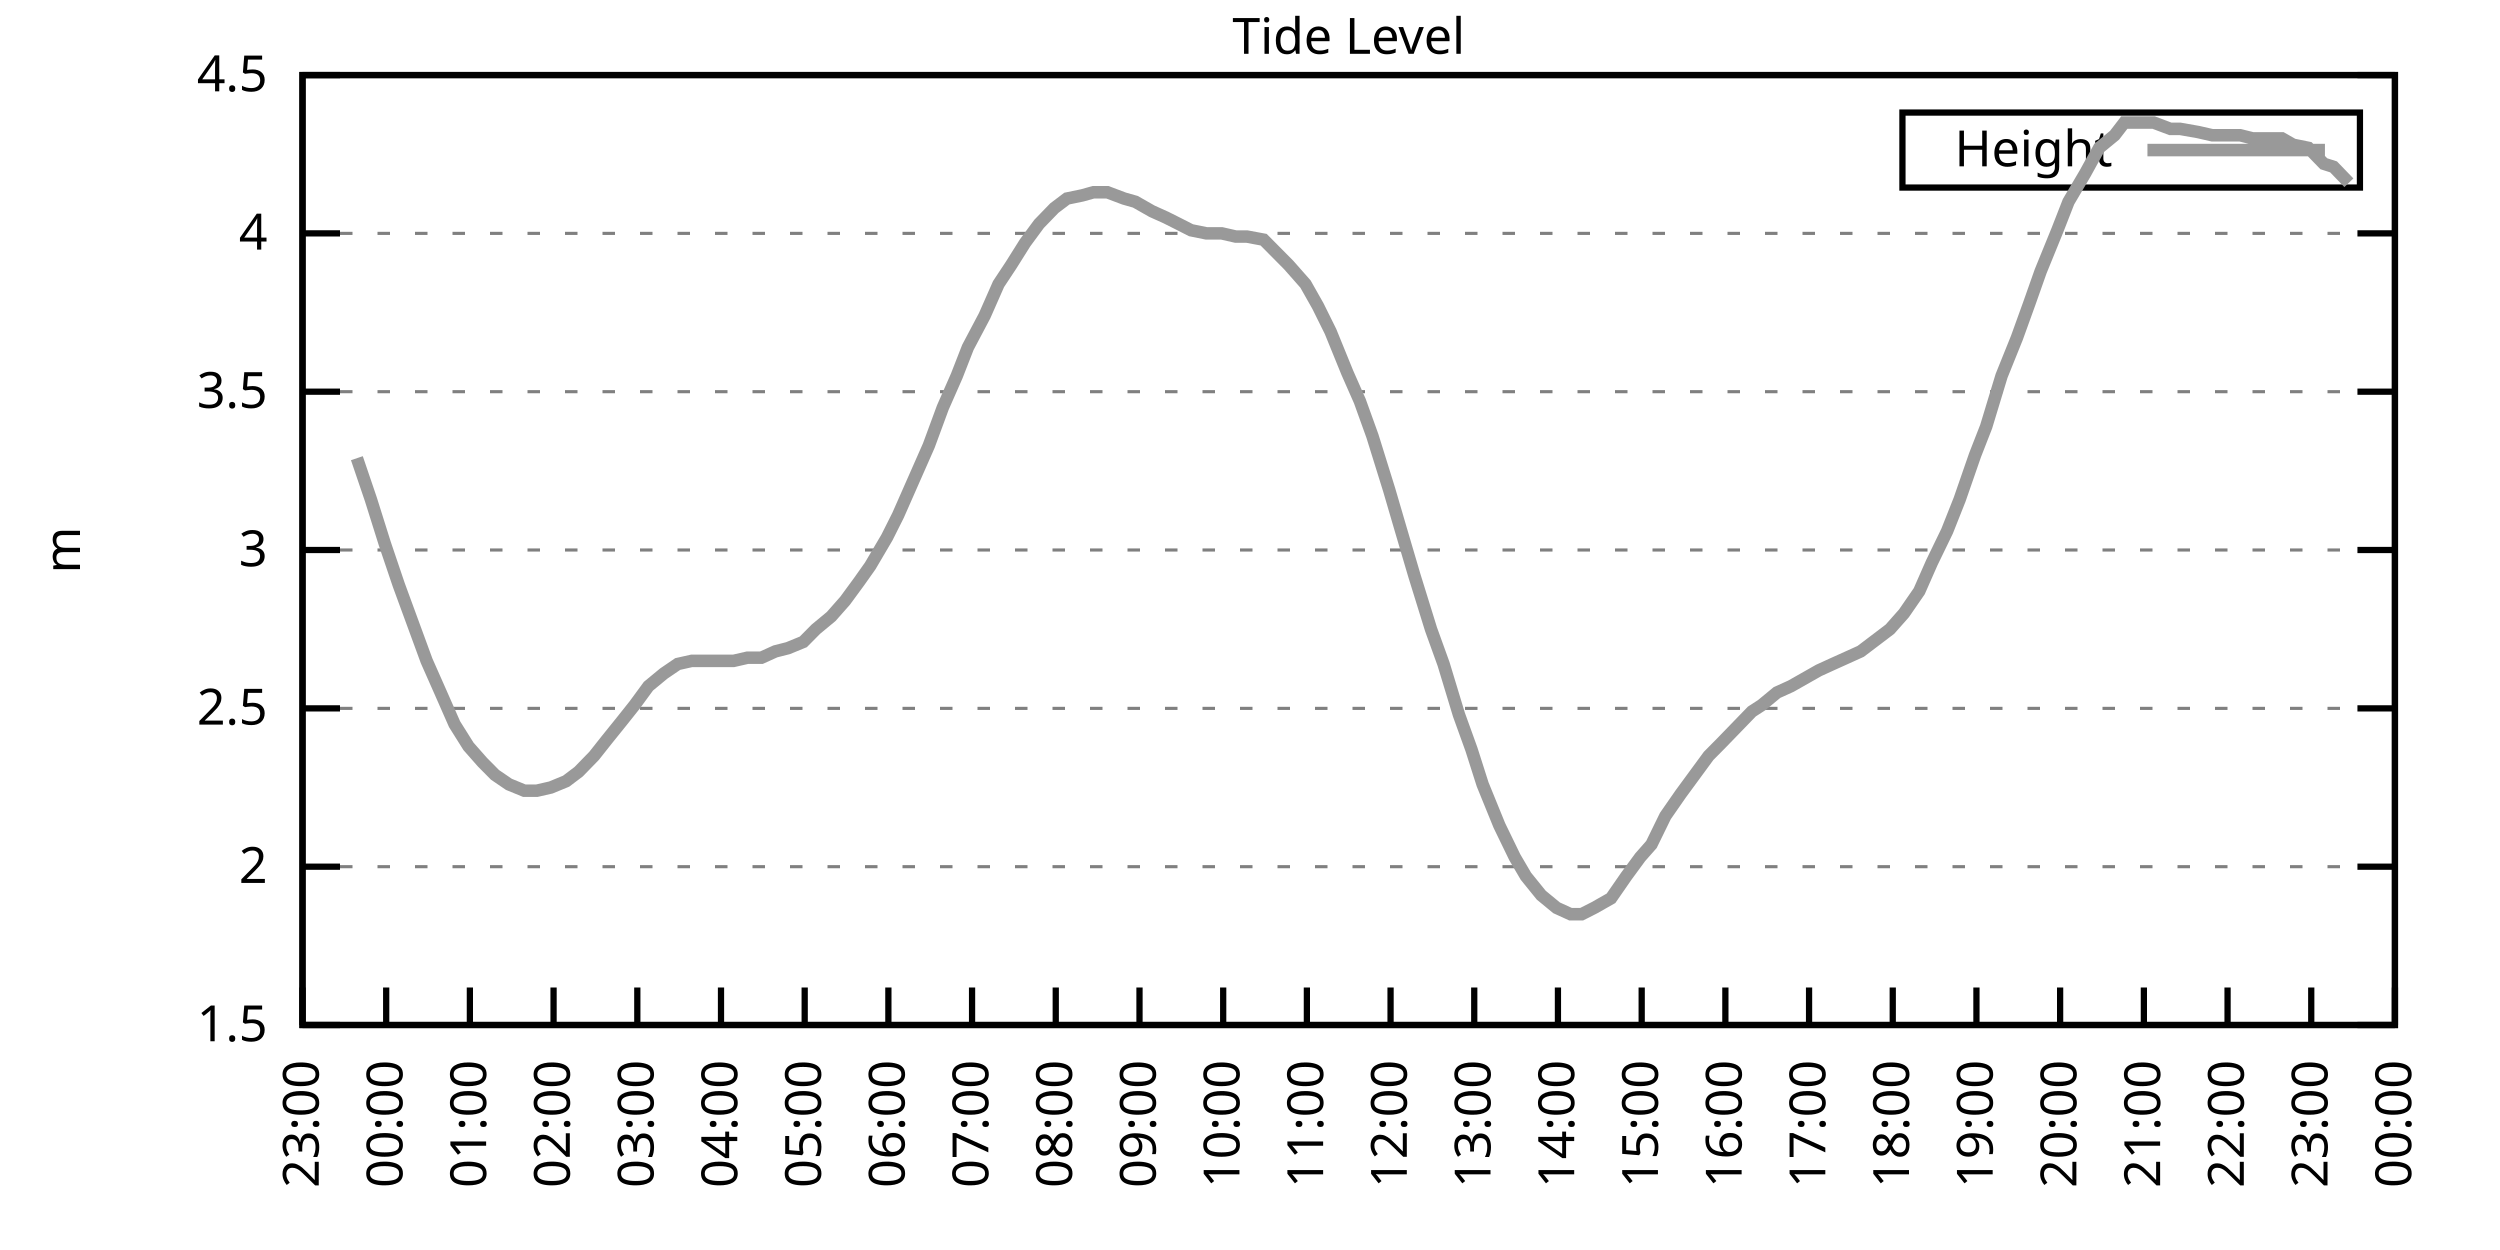
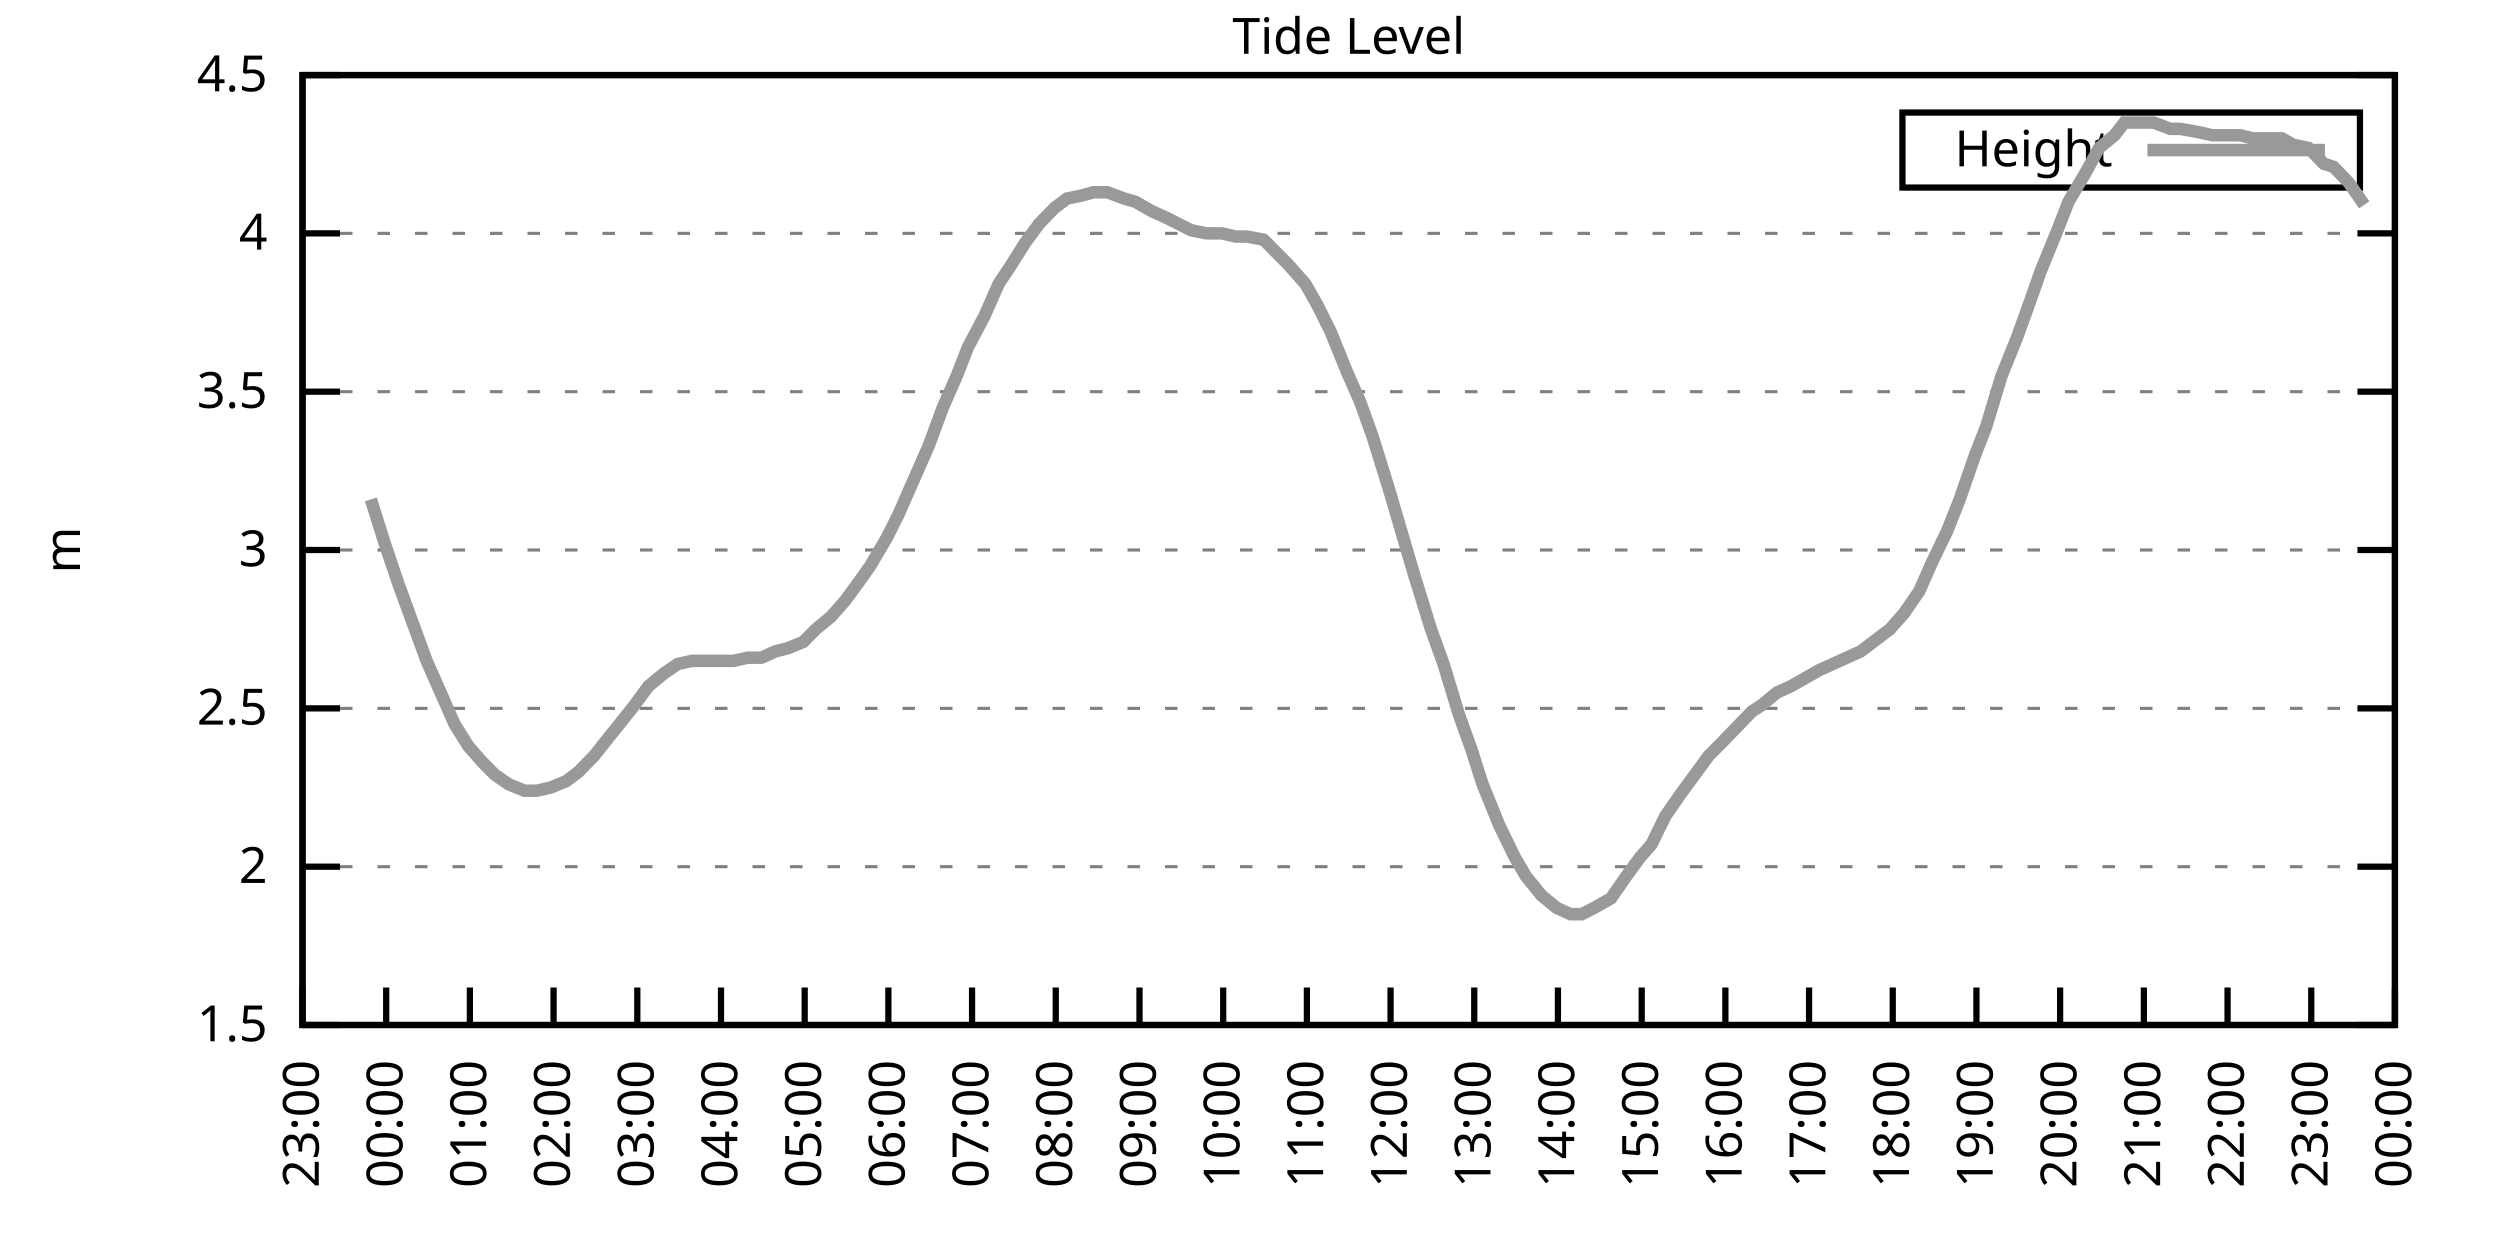
<svg xmlns="http://www.w3.org/2000/svg" xmlns:xlink="http://www.w3.org/1999/xlink" width="400" height="200" viewBox="0 0 400 200">
  <g id="gnuplot_canvas">
    <rect x="0" y="0" width="400" height="200" fill="none" />
    <defs>
      <circle id="gpDot" r="0.5" stroke-width="0.5" stroke="currentColor" />
      <path id="gpPt0" stroke-width="0.333" stroke="currentColor" d="M-1,0 h2 M0,-1 v2" />
      <path id="gpPt1" stroke-width="0.333" stroke="currentColor" d="M-1,-1 L1,1 M1,-1 L-1,1" />
      <path id="gpPt2" stroke-width="0.333" stroke="currentColor" d="M-1,0 L1,0 M0,-1 L0,1 M-1,-1 L1,1 M-1,1 L1,-1" />
      <rect id="gpPt3" stroke-width="0.333" stroke="currentColor" x="-1" y="-1" width="2" height="2" />
      <rect id="gpPt4" stroke-width="0.333" stroke="currentColor" fill="currentColor" x="-1" y="-1" width="2" height="2" />
      <circle id="gpPt5" stroke-width="0.333" stroke="currentColor" cx="0" cy="0" r="1" />
      <use xlink:href="#gpPt5" id="gpPt6" fill="currentColor" stroke="none" />
      <path id="gpPt7" stroke-width="0.333" stroke="currentColor" d="M0,-1.33 L-1.33,0.67 L1.33,0.67 z" />
      <use xlink:href="#gpPt7" id="gpPt8" fill="currentColor" stroke="none" />
      <use xlink:href="#gpPt7" id="gpPt9" stroke="currentColor" transform="rotate(180)" />
      <use xlink:href="#gpPt9" id="gpPt10" fill="currentColor" stroke="none" />
      <use xlink:href="#gpPt3" id="gpPt11" stroke="currentColor" transform="rotate(45)" />
      <use xlink:href="#gpPt11" id="gpPt12" fill="currentColor" stroke="none" />
      <path id="gpPt13" stroke-width="0.333" stroke="currentColor" d="M0,1.330 L1.265,0.411 L0.782,-1.067 L-0.782,-1.076 L-1.265,0.411 z" />
      <use xlink:href="#gpPt13" id="gpPt14" fill="currentColor" stroke="none" />
      <filter id="textbox" filterUnits="objectBoundingBox" x="0" y="0" height="1" width="1">
        <feFlood flood-color="white" flood-opacity="1" result="bgnd" />
        <feComposite in="SourceGraphic" in2="bgnd" operator="atop" />
      </filter>
      <filter id="greybox" filterUnits="objectBoundingBox" x="0" y="0" height="1" width="1">
        <feFlood flood-color="lightgrey" flood-opacity="1" result="grey" />
        <feComposite in="SourceGraphic" in2="grey" operator="atop" />
      </filter>
    </defs>
    <g fill="none" color="white" stroke="currentColor" stroke-width="1.00" stroke-linecap="butt" stroke-linejoin="miter">
</g>
    <g fill="none" color="black" stroke="currentColor" stroke-width="1.00" stroke-linecap="butt" stroke-linejoin="miter">
      <g stroke="none" shape-rendering="crispEdges">
        <polygon fill="rgb(255, 255, 255)" points="48.40,164.00 383.18,164.00 383.18,12.02 48.40,12.02 " />
      </g>
    </g>
    <g fill="none" color="black" stroke="currentColor" stroke-width="1.00" stroke-linecap="butt" stroke-linejoin="miter">
</g>
    <g fill="none" color="black" stroke="black" stroke-width="0.50" stroke-linecap="butt" stroke-linejoin="miter">
</g>
    <g fill="none" color="gray" stroke="currentColor" stroke-width="0.50" stroke-linecap="butt" stroke-linejoin="miter">
      <path stroke="gray" stroke-dasharray="2,4" class="gridline" d="M48.40,164.00 L383.19,164.00  " />
    </g>
    <g fill="none" color="gray" stroke="gray" stroke-width="1.00" stroke-linecap="butt" stroke-linejoin="miter">
</g>
    <g fill="none" color="black" stroke="currentColor" stroke-width="1.00" stroke-linecap="butt" stroke-linejoin="miter">
      <path stroke="black" d="M48.40,164.00 L54.40,164.00 M383.19,164.00 L377.19,164.00  " />
      <g transform="translate(42.80,166.60)" stroke="none" fill="black" font-family="Sans" font-size="8.00" text-anchor="end">
        <text>
          <tspan font-family="Sans"> 1.5</tspan>
        </text>
      </g>
    </g>
    <g fill="none" color="black" stroke="currentColor" stroke-width="1.00" stroke-linecap="butt" stroke-linejoin="miter">
</g>
    <g fill="none" color="black" stroke="black" stroke-width="0.50" stroke-linecap="butt" stroke-linejoin="miter">
</g>
    <g fill="none" color="gray" stroke="currentColor" stroke-width="0.50" stroke-linecap="butt" stroke-linejoin="miter">
      <path stroke="gray" stroke-dasharray="2,4" class="gridline" d="M48.40,138.67 L383.19,138.67  " />
    </g>
    <g fill="none" color="gray" stroke="gray" stroke-width="1.00" stroke-linecap="butt" stroke-linejoin="miter">
</g>
    <g fill="none" color="black" stroke="currentColor" stroke-width="1.00" stroke-linecap="butt" stroke-linejoin="miter">
      <path stroke="black" d="M48.40,138.67 L54.40,138.67 M383.19,138.67 L377.19,138.67  " />
      <g transform="translate(42.80,141.27)" stroke="none" fill="black" font-family="Sans" font-size="8.00" text-anchor="end">
        <text>
          <tspan font-family="Sans"> 2</tspan>
        </text>
      </g>
    </g>
    <g fill="none" color="black" stroke="currentColor" stroke-width="1.00" stroke-linecap="butt" stroke-linejoin="miter">
</g>
    <g fill="none" color="black" stroke="black" stroke-width="0.50" stroke-linecap="butt" stroke-linejoin="miter">
</g>
    <g fill="none" color="gray" stroke="currentColor" stroke-width="0.50" stroke-linecap="butt" stroke-linejoin="miter">
      <path stroke="gray" stroke-dasharray="2,4" class="gridline" d="M48.40,113.34 L383.19,113.34  " />
    </g>
    <g fill="none" color="gray" stroke="gray" stroke-width="1.00" stroke-linecap="butt" stroke-linejoin="miter">
</g>
    <g fill="none" color="black" stroke="currentColor" stroke-width="1.00" stroke-linecap="butt" stroke-linejoin="miter">
      <path stroke="black" d="M48.40,113.34 L54.40,113.34 M383.19,113.34 L377.19,113.34  " />
      <g transform="translate(42.80,115.94)" stroke="none" fill="black" font-family="Sans" font-size="8.00" text-anchor="end">
        <text>
          <tspan font-family="Sans"> 2.5</tspan>
        </text>
      </g>
    </g>
    <g fill="none" color="black" stroke="currentColor" stroke-width="1.00" stroke-linecap="butt" stroke-linejoin="miter">
</g>
    <g fill="none" color="black" stroke="black" stroke-width="0.50" stroke-linecap="butt" stroke-linejoin="miter">
</g>
    <g fill="none" color="gray" stroke="currentColor" stroke-width="0.50" stroke-linecap="butt" stroke-linejoin="miter">
      <path stroke="gray" stroke-dasharray="2,4" class="gridline" d="M48.40,88.00 L383.19,88.00  " />
    </g>
    <g fill="none" color="gray" stroke="gray" stroke-width="1.00" stroke-linecap="butt" stroke-linejoin="miter">
</g>
    <g fill="none" color="black" stroke="currentColor" stroke-width="1.00" stroke-linecap="butt" stroke-linejoin="miter">
      <path stroke="black" d="M48.40,88.00 L54.40,88.00 M383.19,88.00 L377.19,88.00  " />
      <g transform="translate(42.80,90.60)" stroke="none" fill="black" font-family="Sans" font-size="8.00" text-anchor="end">
        <text>
          <tspan font-family="Sans"> 3</tspan>
        </text>
      </g>
    </g>
    <g fill="none" color="black" stroke="currentColor" stroke-width="1.00" stroke-linecap="butt" stroke-linejoin="miter">
</g>
    <g fill="none" color="black" stroke="black" stroke-width="0.50" stroke-linecap="butt" stroke-linejoin="miter">
</g>
    <g fill="none" color="gray" stroke="currentColor" stroke-width="0.50" stroke-linecap="butt" stroke-linejoin="miter">
      <path stroke="gray" stroke-dasharray="2,4" class="gridline" d="M48.40,62.67 L383.19,62.67  " />
    </g>
    <g fill="none" color="gray" stroke="gray" stroke-width="1.00" stroke-linecap="butt" stroke-linejoin="miter">
</g>
    <g fill="none" color="black" stroke="currentColor" stroke-width="1.00" stroke-linecap="butt" stroke-linejoin="miter">
      <path stroke="black" d="M48.40,62.67 L54.40,62.67 M383.19,62.67 L377.19,62.67  " />
      <g transform="translate(42.80,65.27)" stroke="none" fill="black" font-family="Sans" font-size="8.00" text-anchor="end">
        <text>
          <tspan font-family="Sans"> 3.5</tspan>
        </text>
      </g>
    </g>
    <g fill="none" color="black" stroke="currentColor" stroke-width="1.00" stroke-linecap="butt" stroke-linejoin="miter">
</g>
    <g fill="none" color="black" stroke="black" stroke-width="0.50" stroke-linecap="butt" stroke-linejoin="miter">
</g>
    <g fill="none" color="gray" stroke="currentColor" stroke-width="0.50" stroke-linecap="butt" stroke-linejoin="miter">
      <path stroke="gray" stroke-dasharray="2,4" class="gridline" d="M48.40,37.34 L383.19,37.34  " />
    </g>
    <g fill="none" color="gray" stroke="gray" stroke-width="1.00" stroke-linecap="butt" stroke-linejoin="miter">
</g>
    <g fill="none" color="black" stroke="currentColor" stroke-width="1.00" stroke-linecap="butt" stroke-linejoin="miter">
      <path stroke="black" d="M48.40,37.34 L54.40,37.34 M383.19,37.34 L377.19,37.34  " />
      <g transform="translate(42.80,39.94)" stroke="none" fill="black" font-family="Sans" font-size="8.00" text-anchor="end">
        <text>
          <tspan font-family="Sans"> 4</tspan>
        </text>
      </g>
    </g>
    <g fill="none" color="black" stroke="currentColor" stroke-width="1.00" stroke-linecap="butt" stroke-linejoin="miter">
</g>
    <g fill="none" color="black" stroke="black" stroke-width="0.50" stroke-linecap="butt" stroke-linejoin="miter">
</g>
    <g fill="none" color="gray" stroke="currentColor" stroke-width="0.50" stroke-linecap="butt" stroke-linejoin="miter">
      <path stroke="gray" stroke-dasharray="2,4" class="gridline" d="M48.40,12.01 L383.19,12.01  " />
    </g>
    <g fill="none" color="gray" stroke="gray" stroke-width="1.00" stroke-linecap="butt" stroke-linejoin="miter">
</g>
    <g fill="none" color="black" stroke="currentColor" stroke-width="1.00" stroke-linecap="butt" stroke-linejoin="miter">
      <path stroke="black" d="M48.40,12.01 L54.40,12.01 M383.19,12.01 L377.19,12.01  " />
      <g transform="translate(42.80,14.61)" stroke="none" fill="black" font-family="Sans" font-size="8.00" text-anchor="end">
        <text>
          <tspan font-family="Sans"> 4.5</tspan>
        </text>
      </g>
    </g>
    <g fill="none" color="black" stroke="currentColor" stroke-width="1.00" stroke-linecap="butt" stroke-linejoin="miter">
      <path stroke="black" d="M48.40,164.00 L48.40,158.00  " />
      <g transform="translate(51.00,169.60) rotate(270.00)" stroke="none" fill="black" font-family="Sans" font-size="8.00" text-anchor="end">
        <text>
          <tspan font-family="Sans">23:00</tspan>
        </text>
      </g>
    </g>
    <g fill="none" color="black" stroke="currentColor" stroke-width="1.00" stroke-linecap="butt" stroke-linejoin="miter">
      <path stroke="black" d="M61.79,164.00 L61.79,158.00  " />
      <g transform="translate(64.39,169.60) rotate(270.00)" stroke="none" fill="black" font-family="Sans" font-size="8.00" text-anchor="end">
        <text>
          <tspan font-family="Sans">00:00</tspan>
        </text>
      </g>
    </g>
    <g fill="none" color="black" stroke="currentColor" stroke-width="1.00" stroke-linecap="butt" stroke-linejoin="miter">
      <path stroke="black" d="M75.18,164.00 L75.18,158.00  " />
      <g transform="translate(77.78,169.60) rotate(270.00)" stroke="none" fill="black" font-family="Sans" font-size="8.00" text-anchor="end">
        <text>
          <tspan font-family="Sans">01:00</tspan>
        </text>
      </g>
    </g>
    <g fill="none" color="black" stroke="currentColor" stroke-width="1.00" stroke-linecap="butt" stroke-linejoin="miter">
      <path stroke="black" d="M88.57,164.00 L88.57,158.00  " />
      <g transform="translate(91.17,169.60) rotate(270.00)" stroke="none" fill="black" font-family="Sans" font-size="8.00" text-anchor="end">
        <text>
          <tspan font-family="Sans">02:00</tspan>
        </text>
      </g>
    </g>
    <g fill="none" color="black" stroke="currentColor" stroke-width="1.00" stroke-linecap="butt" stroke-linejoin="miter">
      <path stroke="black" d="M101.97,164.00 L101.97,158.00  " />
      <g transform="translate(104.57,169.60) rotate(270.00)" stroke="none" fill="black" font-family="Sans" font-size="8.00" text-anchor="end">
        <text>
          <tspan font-family="Sans">03:00</tspan>
        </text>
      </g>
    </g>
    <g fill="none" color="black" stroke="currentColor" stroke-width="1.00" stroke-linecap="butt" stroke-linejoin="miter">
      <path stroke="black" d="M115.36,164.00 L115.36,158.00  " />
      <g transform="translate(117.96,169.60) rotate(270.00)" stroke="none" fill="black" font-family="Sans" font-size="8.00" text-anchor="end">
        <text>
          <tspan font-family="Sans">04:00</tspan>
        </text>
      </g>
    </g>
    <g fill="none" color="black" stroke="currentColor" stroke-width="1.00" stroke-linecap="butt" stroke-linejoin="miter">
      <path stroke="black" d="M128.75,164.00 L128.75,158.00  " />
      <g transform="translate(131.35,169.60) rotate(270.00)" stroke="none" fill="black" font-family="Sans" font-size="8.00" text-anchor="end">
        <text>
          <tspan font-family="Sans">05:00</tspan>
        </text>
      </g>
    </g>
    <g fill="none" color="black" stroke="currentColor" stroke-width="1.00" stroke-linecap="butt" stroke-linejoin="miter">
      <path stroke="black" d="M142.14,164.00 L142.14,158.00  " />
      <g transform="translate(144.74,169.60) rotate(270.00)" stroke="none" fill="black" font-family="Sans" font-size="8.00" text-anchor="end">
        <text>
          <tspan font-family="Sans">06:00</tspan>
        </text>
      </g>
    </g>
    <g fill="none" color="black" stroke="currentColor" stroke-width="1.00" stroke-linecap="butt" stroke-linejoin="miter">
      <path stroke="black" d="M155.53,164.00 L155.53,158.00  " />
      <g transform="translate(158.13,169.60) rotate(270.00)" stroke="none" fill="black" font-family="Sans" font-size="8.00" text-anchor="end">
        <text>
          <tspan font-family="Sans">07:00</tspan>
        </text>
      </g>
    </g>
    <g fill="none" color="black" stroke="currentColor" stroke-width="1.00" stroke-linecap="butt" stroke-linejoin="miter">
      <path stroke="black" d="M168.92,164.00 L168.92,158.00  " />
      <g transform="translate(171.52,169.60) rotate(270.00)" stroke="none" fill="black" font-family="Sans" font-size="8.00" text-anchor="end">
        <text>
          <tspan font-family="Sans">08:00</tspan>
        </text>
      </g>
    </g>
    <g fill="none" color="black" stroke="currentColor" stroke-width="1.00" stroke-linecap="butt" stroke-linejoin="miter">
      <path stroke="black" d="M182.32,164.00 L182.32,158.00  " />
      <g transform="translate(184.92,169.60) rotate(270.00)" stroke="none" fill="black" font-family="Sans" font-size="8.00" text-anchor="end">
        <text>
          <tspan font-family="Sans">09:00</tspan>
        </text>
      </g>
    </g>
    <g fill="none" color="black" stroke="currentColor" stroke-width="1.00" stroke-linecap="butt" stroke-linejoin="miter">
      <path stroke="black" d="M195.71,164.00 L195.71,158.00  " />
      <g transform="translate(198.31,169.60) rotate(270.00)" stroke="none" fill="black" font-family="Sans" font-size="8.00" text-anchor="end">
        <text>
          <tspan font-family="Sans">10:00</tspan>
        </text>
      </g>
    </g>
    <g fill="none" color="black" stroke="currentColor" stroke-width="1.00" stroke-linecap="butt" stroke-linejoin="miter">
      <path stroke="black" d="M209.10,164.00 L209.10,158.00  " />
      <g transform="translate(211.70,169.60) rotate(270.00)" stroke="none" fill="black" font-family="Sans" font-size="8.00" text-anchor="end">
        <text>
          <tspan font-family="Sans">11:00</tspan>
        </text>
      </g>
    </g>
    <g fill="none" color="black" stroke="currentColor" stroke-width="1.00" stroke-linecap="butt" stroke-linejoin="miter">
      <path stroke="black" d="M222.49,164.00 L222.49,158.00  " />
      <g transform="translate(225.09,169.60) rotate(270.00)" stroke="none" fill="black" font-family="Sans" font-size="8.00" text-anchor="end">
        <text>
          <tspan font-family="Sans">12:00</tspan>
        </text>
      </g>
    </g>
    <g fill="none" color="black" stroke="currentColor" stroke-width="1.00" stroke-linecap="butt" stroke-linejoin="miter">
      <path stroke="black" d="M235.88,164.00 L235.88,158.00  " />
      <g transform="translate(238.48,169.60) rotate(270.00)" stroke="none" fill="black" font-family="Sans" font-size="8.00" text-anchor="end">
        <text>
          <tspan font-family="Sans">13:00</tspan>
        </text>
      </g>
    </g>
    <g fill="none" color="black" stroke="currentColor" stroke-width="1.00" stroke-linecap="butt" stroke-linejoin="miter">
      <path stroke="black" d="M249.27,164.00 L249.27,158.00  " />
      <g transform="translate(251.87,169.60) rotate(270.00)" stroke="none" fill="black" font-family="Sans" font-size="8.00" text-anchor="end">
        <text>
          <tspan font-family="Sans">14:00</tspan>
        </text>
      </g>
    </g>
    <g fill="none" color="black" stroke="currentColor" stroke-width="1.00" stroke-linecap="butt" stroke-linejoin="miter">
      <path stroke="black" d="M262.67,164.00 L262.67,158.00  " />
      <g transform="translate(265.27,169.60) rotate(270.00)" stroke="none" fill="black" font-family="Sans" font-size="8.00" text-anchor="end">
        <text>
          <tspan font-family="Sans">15:00</tspan>
        </text>
      </g>
    </g>
    <g fill="none" color="black" stroke="currentColor" stroke-width="1.00" stroke-linecap="butt" stroke-linejoin="miter">
      <path stroke="black" d="M276.06,164.00 L276.06,158.00  " />
      <g transform="translate(278.66,169.60) rotate(270.00)" stroke="none" fill="black" font-family="Sans" font-size="8.00" text-anchor="end">
        <text>
          <tspan font-family="Sans">16:00</tspan>
        </text>
      </g>
    </g>
    <g fill="none" color="black" stroke="currentColor" stroke-width="1.00" stroke-linecap="butt" stroke-linejoin="miter">
      <path stroke="black" d="M289.45,164.00 L289.45,158.00  " />
      <g transform="translate(292.05,169.60) rotate(270.00)" stroke="none" fill="black" font-family="Sans" font-size="8.00" text-anchor="end">
        <text>
          <tspan font-family="Sans">17:00</tspan>
        </text>
      </g>
    </g>
    <g fill="none" color="black" stroke="currentColor" stroke-width="1.00" stroke-linecap="butt" stroke-linejoin="miter">
      <path stroke="black" d="M302.84,164.00 L302.84,158.00  " />
      <g transform="translate(305.44,169.60) rotate(270.00)" stroke="none" fill="black" font-family="Sans" font-size="8.00" text-anchor="end">
        <text>
          <tspan font-family="Sans">18:00</tspan>
        </text>
      </g>
    </g>
    <g fill="none" color="black" stroke="currentColor" stroke-width="1.00" stroke-linecap="butt" stroke-linejoin="miter">
      <path stroke="black" d="M316.23,164.00 L316.23,158.00  " />
      <g transform="translate(318.83,169.60) rotate(270.00)" stroke="none" fill="black" font-family="Sans" font-size="8.00" text-anchor="end">
        <text>
          <tspan font-family="Sans">19:00</tspan>
        </text>
      </g>
    </g>
    <g fill="none" color="black" stroke="currentColor" stroke-width="1.00" stroke-linecap="butt" stroke-linejoin="miter">
      <path stroke="black" d="M329.62,164.00 L329.62,158.00  " />
      <g transform="translate(332.22,169.60) rotate(270.00)" stroke="none" fill="black" font-family="Sans" font-size="8.00" text-anchor="end">
        <text>
          <tspan font-family="Sans">20:00</tspan>
        </text>
      </g>
    </g>
    <g fill="none" color="black" stroke="currentColor" stroke-width="1.00" stroke-linecap="butt" stroke-linejoin="miter">
      <path stroke="black" d="M343.02,164.00 L343.02,158.00  " />
      <g transform="translate(345.62,169.60) rotate(270.00)" stroke="none" fill="black" font-family="Sans" font-size="8.00" text-anchor="end">
        <text>
          <tspan font-family="Sans">21:00</tspan>
        </text>
      </g>
    </g>
    <g fill="none" color="black" stroke="currentColor" stroke-width="1.00" stroke-linecap="butt" stroke-linejoin="miter">
      <path stroke="black" d="M356.41,164.00 L356.41,158.00  " />
      <g transform="translate(359.01,169.60) rotate(270.00)" stroke="none" fill="black" font-family="Sans" font-size="8.00" text-anchor="end">
        <text>
          <tspan font-family="Sans">22:00</tspan>
        </text>
      </g>
    </g>
    <g fill="none" color="black" stroke="currentColor" stroke-width="1.00" stroke-linecap="butt" stroke-linejoin="miter">
      <path stroke="black" d="M369.80,164.00 L369.80,158.00  " />
      <g transform="translate(372.40,169.60) rotate(270.00)" stroke="none" fill="black" font-family="Sans" font-size="8.00" text-anchor="end">
        <text>
          <tspan font-family="Sans">23:00</tspan>
        </text>
      </g>
    </g>
    <g fill="none" color="black" stroke="currentColor" stroke-width="1.00" stroke-linecap="butt" stroke-linejoin="miter">
      <path stroke="black" d="M383.19,164.00 L383.19,158.00  " />
      <g transform="translate(385.79,169.60) rotate(270.00)" stroke="none" fill="black" font-family="Sans" font-size="8.00" text-anchor="end">
        <text>
          <tspan font-family="Sans">00:00</tspan>
        </text>
      </g>
    </g>
    <g fill="none" color="black" stroke="currentColor" stroke-width="1.00" stroke-linecap="butt" stroke-linejoin="miter">
</g>
    <g fill="none" color="black" stroke="currentColor" stroke-width="1.00" stroke-linecap="butt" stroke-linejoin="miter">
      <path stroke="black" d="M48.40,12.01 L48.40,164.00 L383.19,164.00 L383.19,12.01 L48.40,12.01 Z  " />
    </g>
    <g fill="none" color="black" stroke="currentColor" stroke-width="1.00" stroke-linecap="butt" stroke-linejoin="miter">
</g>
    <g fill="none" color="black" stroke="currentColor" stroke-width="1.00" stroke-linecap="butt" stroke-linejoin="miter">
      <path stroke="black" d="M304.39,30.01 L304.39,18.01 L377.59,18.01 L377.59,30.01 L304.39,30.01 Z  " />
    </g>
    <g id="Tide_level_plot_1">
      <g fill="none" color="white" stroke="black" stroke-width="2.00" stroke-linecap="butt" stroke-linejoin="miter">
</g>
      <g fill="none" color="black" stroke="currentColor" stroke-width="2.00" stroke-linecap="butt" stroke-linejoin="miter">
        <g transform="translate(337.99,26.61)" stroke="none" fill="black" font-family="Sans" font-size="8.00" text-anchor="end">
          <text>
            <tspan font-family="Sans">Height</tspan>
          </text>
        </g>
      </g>
      <g fill="none" color="black" stroke="currentColor" stroke-width="2.00" stroke-linecap="butt" stroke-linejoin="miter">
-         <path stroke="rgb(153, 153, 153)" d="M343.59,24.01 L371.99,24.01 M57.10,73.31 L59.34,79.90 L61.57,86.99 L63.80,93.58 L66.03,99.66 L68.26,105.74   L70.50,110.80 L72.73,115.87 L74.96,119.42 L77.19,121.95 L79.20,123.98 L81.43,125.50 L83.89,126.51 L85.90,126.51   L88.13,126.00 L90.58,124.99 L92.59,123.47 L95.05,120.94 L97.06,118.40 L99.51,115.36 L101.52,112.83 L103.75,109.79   L106.21,107.76 L108.44,106.24 L110.67,105.74 L112.68,105.74 L114.91,105.74 L117.37,105.74 L119.60,105.23 L121.83,105.23   L124.06,104.22 L126.07,103.71 L128.53,102.70 L130.54,100.67 L132.99,98.64 L135.22,96.11 L137.45,93.07 L139.24,90.54   L141.92,85.98 L143.70,82.43 L146.38,76.35 L148.61,71.29 L150.85,65.21 L153.08,60.14 L154.86,55.58 L157.54,50.51   L159.77,45.45 L161.78,42.41 L164.01,38.86 L166.25,35.82 L168.70,33.29 L170.71,31.77 L173.17,31.26 L174.95,30.76   L177.18,30.76 L179.86,31.77 L181.65,32.28 L184.32,33.80 L186.56,34.81 L188.57,35.82 L190.57,36.84 L193.03,37.34   L195.48,37.34 L197.72,37.85 L199.50,37.85 L202.18,38.35 L204.19,40.38 L206.20,42.41 L208.88,45.45 L210.88,48.99   L212.89,53.05 L215.57,59.63 L217.58,64.19 L219.59,69.77 L222.27,78.38 L224.05,84.46 L226.29,92.06 L228.96,100.67   L230.97,106.24 L233.43,114.35 L235.44,119.92 L237.22,125.50 L239.90,132.08 L242.36,137.15 L244.14,140.19 L246.60,143.23   L249.05,145.25 L251.28,146.27 L253.07,146.27 L255.08,145.25 L257.76,143.73 L260.21,140.19 L262.44,137.15 L264.23,135.12   L266.46,130.56 L268.92,127.02 L271.15,123.98 L273.38,120.94 L275.39,118.91 L277.84,116.38 L280.30,113.84 L281.86,112.83   L284.32,110.80 L286.55,109.79 L289.23,108.27 L291.01,107.26 L293.24,106.24 L295.48,105.23 L297.71,104.22 L300.39,102.19   L302.39,100.67 L304.63,98.14 L307.08,94.59 L309.09,90.03 L311.54,84.97 L313.55,79.90 L316.01,72.81 L317.79,68.25   L320.25,60.14 L322.70,54.06 L324.71,48.49 L326.50,43.42 L329.18,36.84 L330.96,32.28 L333.64,27.72 L335.87,23.66   L338.33,21.64 L339.89,19.61 L342.57,19.61 L344.58,19.61 L347.26,20.62 L348.82,20.62 L351.72,21.13 L353.95,21.64   L355.96,21.64 L358.42,21.64 L360.42,22.14 L362.88,22.14 L365.11,22.14 L366.90,23.16 L369.35,23.66 L371.81,26.20   L373.37,26.70 L375.82,29.24  " />
+         <path stroke="rgb(153, 153, 153)" d="M343.59,24.01 L371.99,24.01 M59.34,79.90 L61.57,86.99 L63.80,93.58 L66.03,99.66 L68.26,105.74 L70.50,110.80   L72.73,115.87 L74.96,119.42 L77.19,121.95 L79.20,123.98 L81.43,125.50 L83.89,126.51 L85.90,126.51 L88.13,126.00   L90.58,124.99 L92.59,123.47 L95.05,120.94 L97.06,118.40 L99.51,115.36 L101.52,112.83 L103.75,109.79 L106.21,107.76   L108.44,106.24 L110.67,105.74 L112.68,105.74 L114.91,105.74 L117.37,105.74 L119.60,105.23 L121.83,105.23 L124.06,104.22   L126.07,103.71 L128.53,102.70 L130.54,100.67 L132.99,98.64 L135.22,96.11 L137.45,93.07 L139.24,90.54 L141.92,85.98   L143.70,82.43 L146.38,76.35 L148.61,71.29 L150.85,65.21 L153.08,60.14 L154.86,55.58 L157.54,50.51 L159.77,45.45   L161.78,42.41 L164.01,38.86 L166.25,35.82 L168.70,33.29 L170.71,31.77 L173.17,31.26 L174.95,30.76 L177.18,30.76   L179.86,31.77 L181.65,32.28 L184.32,33.80 L186.56,34.81 L188.57,35.82 L190.57,36.84 L193.03,37.34 L195.48,37.34   L197.72,37.85 L199.50,37.85 L202.18,38.35 L204.19,40.38 L206.20,42.41 L208.88,45.45 L210.88,48.99 L212.89,53.05   L215.57,59.63 L217.58,64.19 L219.59,69.77 L222.27,78.38 L224.05,84.46 L226.29,92.06 L228.96,100.67 L230.97,106.24   L233.43,114.35 L235.44,119.92 L237.22,125.50 L239.90,132.08 L242.36,137.15 L244.14,140.19 L246.60,143.23 L249.05,145.25   L251.28,146.27 L253.07,146.27 L255.08,145.25 L257.76,143.73 L260.21,140.19 L262.44,137.15 L264.23,135.12 L266.46,130.56   L268.92,127.02 L271.15,123.98 L273.38,120.94 L275.39,118.91 L277.84,116.38 L280.30,113.84 L281.86,112.83 L284.32,110.80   L286.55,109.79 L289.23,108.27 L291.01,107.26 L293.24,106.24 L295.48,105.23 L297.71,104.22 L300.39,102.19 L302.39,100.67   L304.63,98.14 L307.08,94.59 L309.09,90.03 L311.54,84.97 L313.55,79.90 L316.01,72.81 L317.79,68.25 L320.25,60.14   L322.70,54.06 L324.71,48.49 L326.50,43.42 L329.18,36.84 L330.96,32.28 L333.64,27.72 L335.87,23.66 L338.33,21.64   L339.89,19.61 L342.57,19.61 L344.58,19.61 L347.26,20.62 L348.82,20.62 L351.72,21.13 L353.95,21.64 L355.96,21.64   L358.42,21.64 L360.42,22.14 L362.88,22.14 L365.11,22.14 L366.90,23.16 L369.35,23.66 L371.81,26.20 L373.37,26.70   L375.82,29.24 L378.28,32.78  " />
      </g>
    </g>
    <g fill="none" color="black" stroke="currentColor" stroke-width="2.00" stroke-linecap="butt" stroke-linejoin="miter">
</g>
    <g fill="none" color="black" stroke="black" stroke-width="1.00" stroke-linecap="butt" stroke-linejoin="miter">
</g>
    <g fill="none" color="black" stroke="currentColor" stroke-width="1.00" stroke-linecap="butt" stroke-linejoin="miter">
      <path stroke="black" d="M48.40,12.01 L48.40,164.00 L383.19,164.00 L383.19,12.01 L48.40,12.01 Z  " />
      <g transform="translate(12.80,88.01) rotate(270.00)" stroke="none" fill="black" font-family="Sans" font-size="8.00" text-anchor="middle">
        <text>
          <tspan font-family="Sans">m</tspan>
        </text>
      </g>
    </g>
    <g fill="none" color="black" stroke="currentColor" stroke-width="1.00" stroke-linecap="butt" stroke-linejoin="miter">
</g>
    <g fill="none" color="black" stroke="currentColor" stroke-width="1.00" stroke-linecap="butt" stroke-linejoin="miter">
      <g transform="translate(215.79,8.61)" stroke="none" fill="black" font-family="Sans" font-size="8.00" text-anchor="middle">
        <text>
          <tspan font-family="Sans">Tide Level</tspan>
        </text>
      </g>
    </g>
    <g fill="none" color="black" stroke="currentColor" stroke-width="1.00" stroke-linecap="butt" stroke-linejoin="miter">
</g>
  </g>
</svg>
